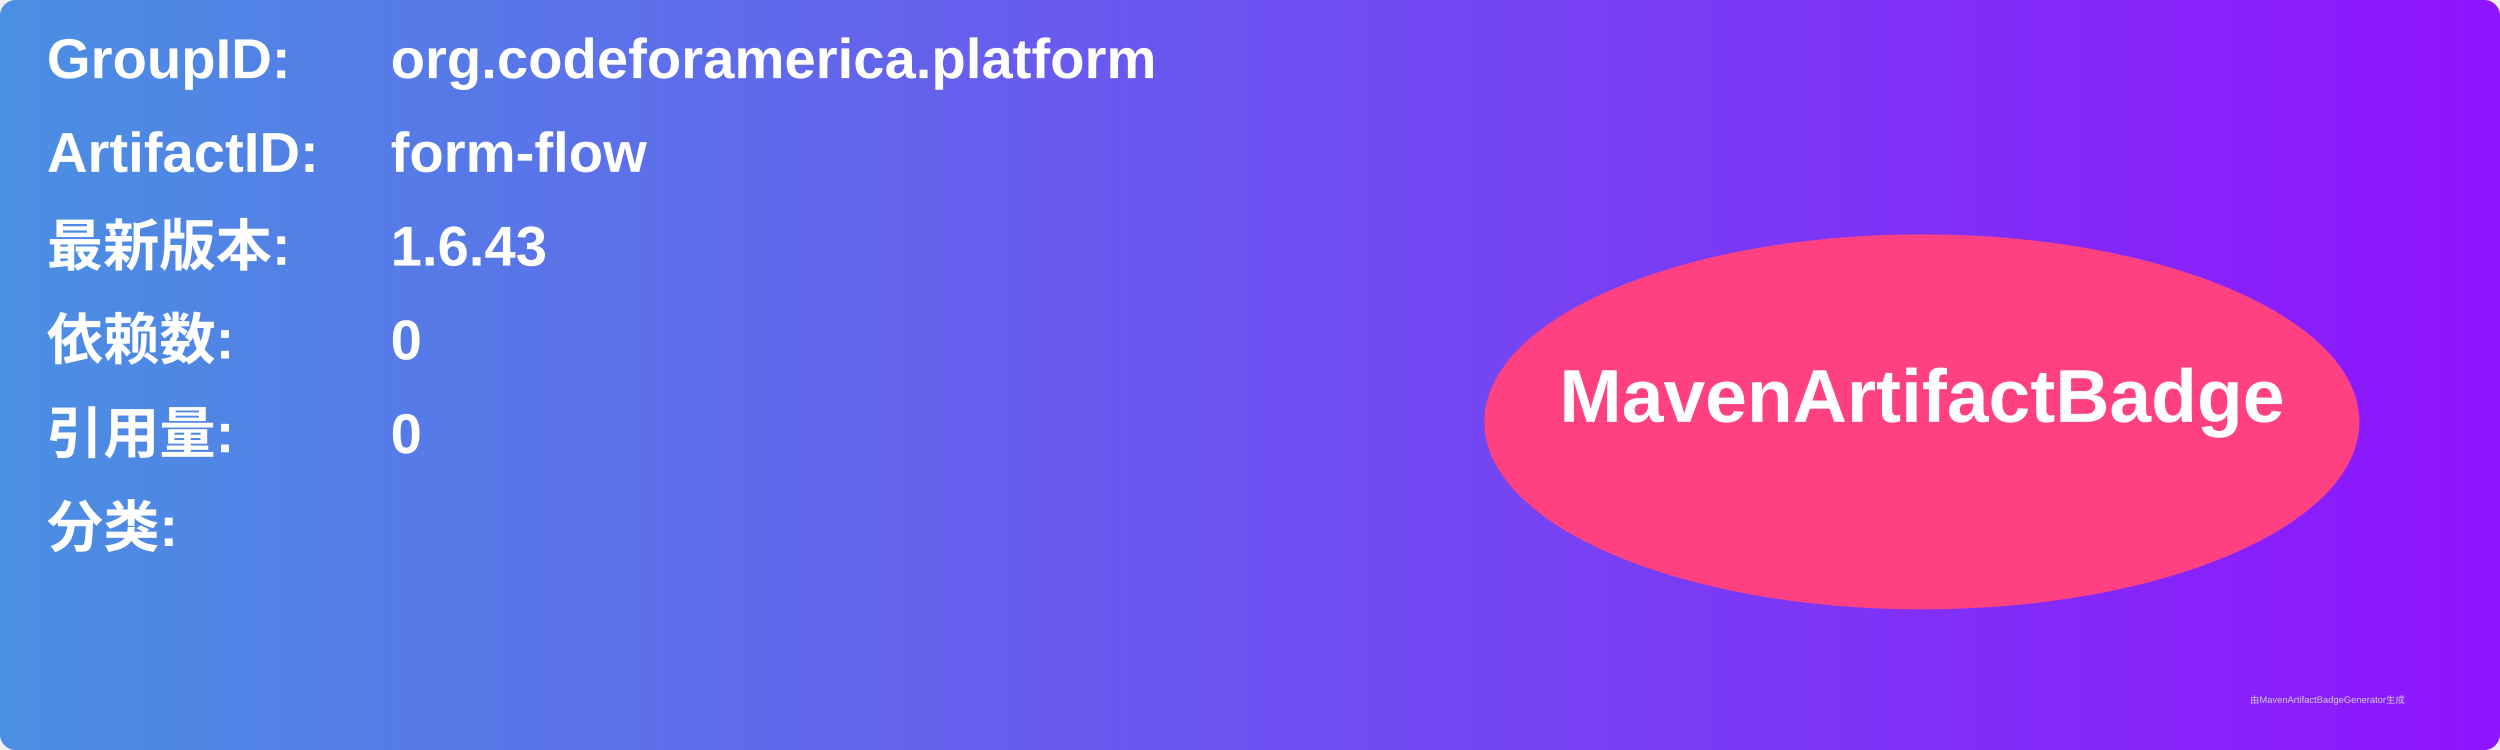
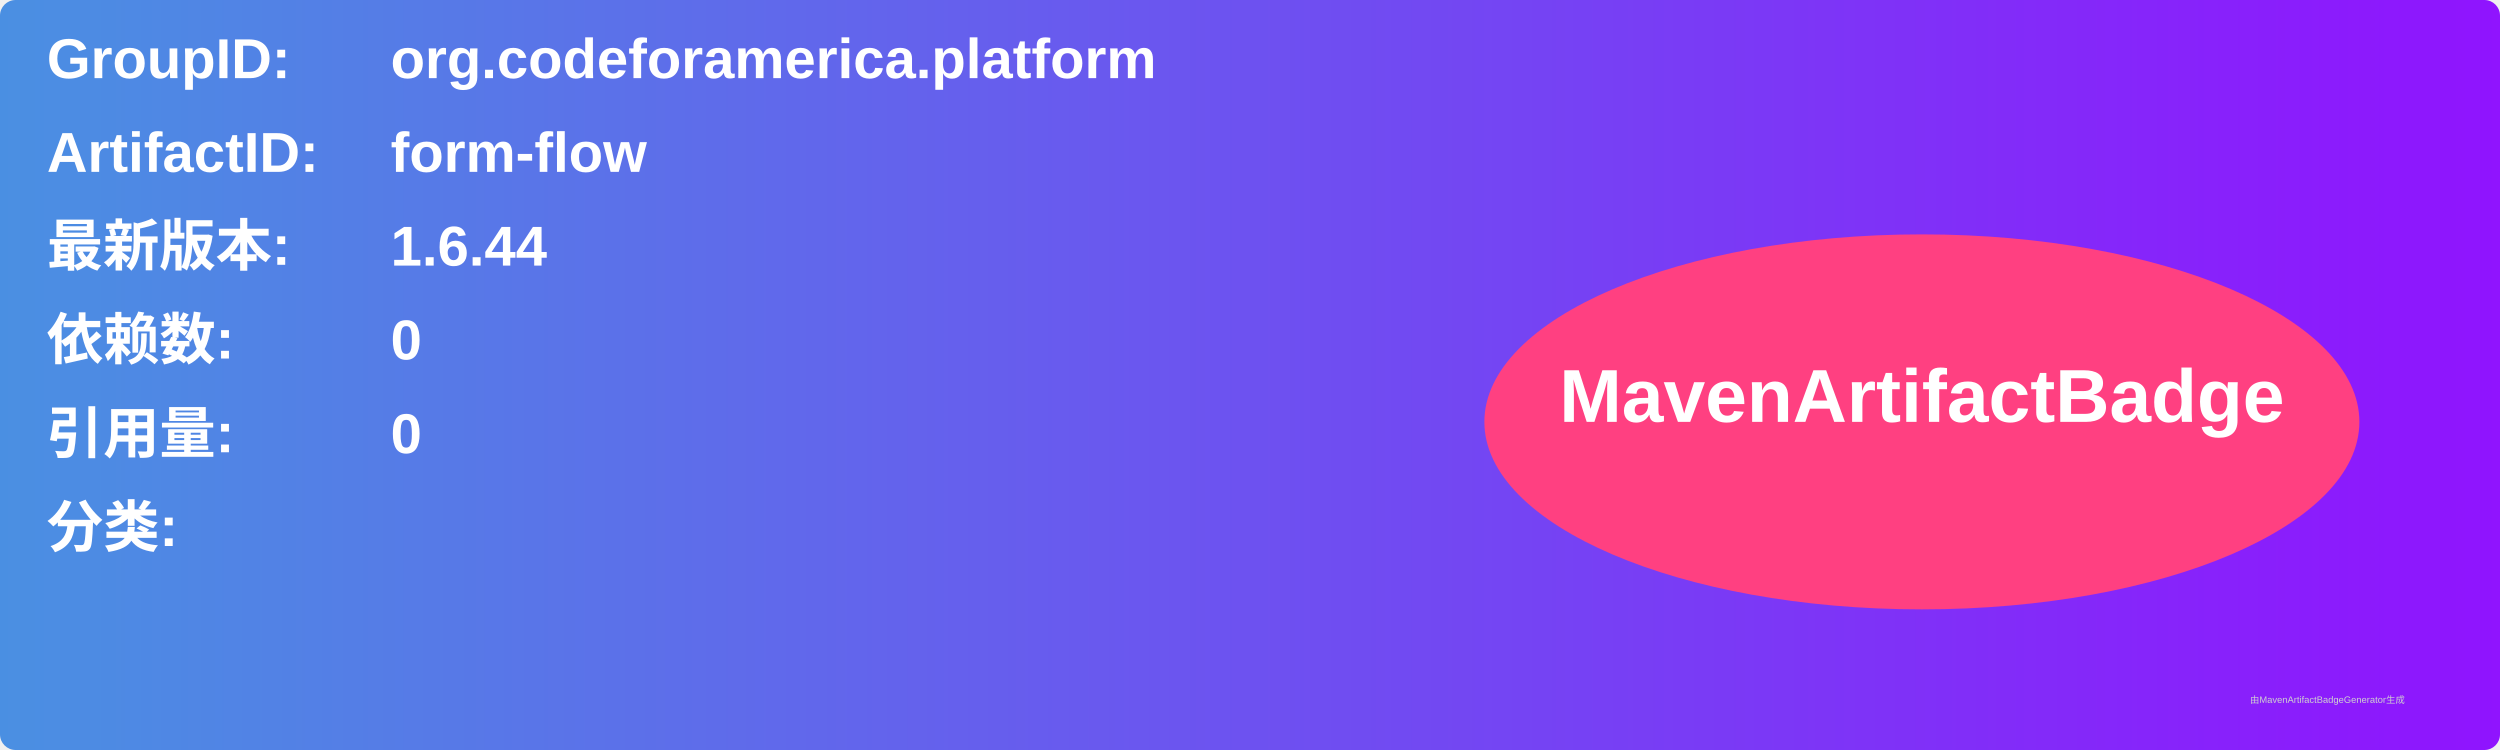
<svg xmlns="http://www.w3.org/2000/svg" width="800" height="240" viewBox="0 0 800 240">
  <linearGradient id="grad" x1="0%" y1="0%" x2="100%" y2="0%">
    <stop offset="0%" stop-color="#4a90e2" />
    <stop offset="100%" stop-color="#9013fe" />
  </linearGradient>
  <rect width="100%" height="100%" rx="5" ry="5" fill="url(#grad)" />
  <g transform="translate(15, 15)">
    <text x="0" y="10" font-family="Arial" font-size="18" fill="white" font-weight="bold" width="260">GroupID:</text>
    <text x="110" y="10" font-family="Arial" font-size="18" fill="white" font-weight="bold" width="460">org.codeforamerica.platform</text>
    <text x="0" y="40" font-family="Arial" font-size="18" fill="white" font-weight="bold" width="260">ArtifactID:</text>
    <text x="110" y="40" font-family="Arial" font-size="18" fill="white" font-weight="bold" width="460">form-flow</text>
    <text x="0" y="70" font-family="Arial" font-size="18" fill="white" font-weight="bold">最新版本:</text>
    <text x="110" y="70" font-family="Arial" font-size="18" fill="white" font-weight="bold">
-       <tspan font-weight="bold">1.6.43</tspan>
+       <tspan font-weight="bold">1.6.44</tspan>
    </text>
    <text x="0" y="100" font-family="Arial" font-size="18" fill="white" font-weight="bold">依赖数: </text>
    <text x="110" y="100" font-family="Arial" font-size="18" fill="white">
      <tspan font-weight="bold">0</tspan>
    </text>
    <text x="0" y="130" font-family="Arial" font-size="18" fill="white" font-weight="bold">引用量: </text>
    <text x="110" y="130" font-family="Arial" font-size="18" fill="white">
      <tspan font-weight="bold">0</tspan>
    </text>
    <text x="0" y="160" font-family="Arial" font-size="18" fill="white" font-weight="bold">分类:</text>
    <text x="10" y="190" font-family="Arial" font-size="10" fill="white">
      <tspan font-weight="bold" />
    </text>
    <ellipse cx="600" cy="120" rx="140" ry="60" fill="#ff4081" />
    <text x="600" y="120" text-anchor="middle" font-family="Arial" font-size="24" fill="white" font-weight="bold">MavenArtifactBadge</text>
  </g>
  <text x="720" y="225" font-family="Arial" font-size="3" fill="#d0d0d0">由MavenArtifactBadgeGenerator生成</text>
</svg>
